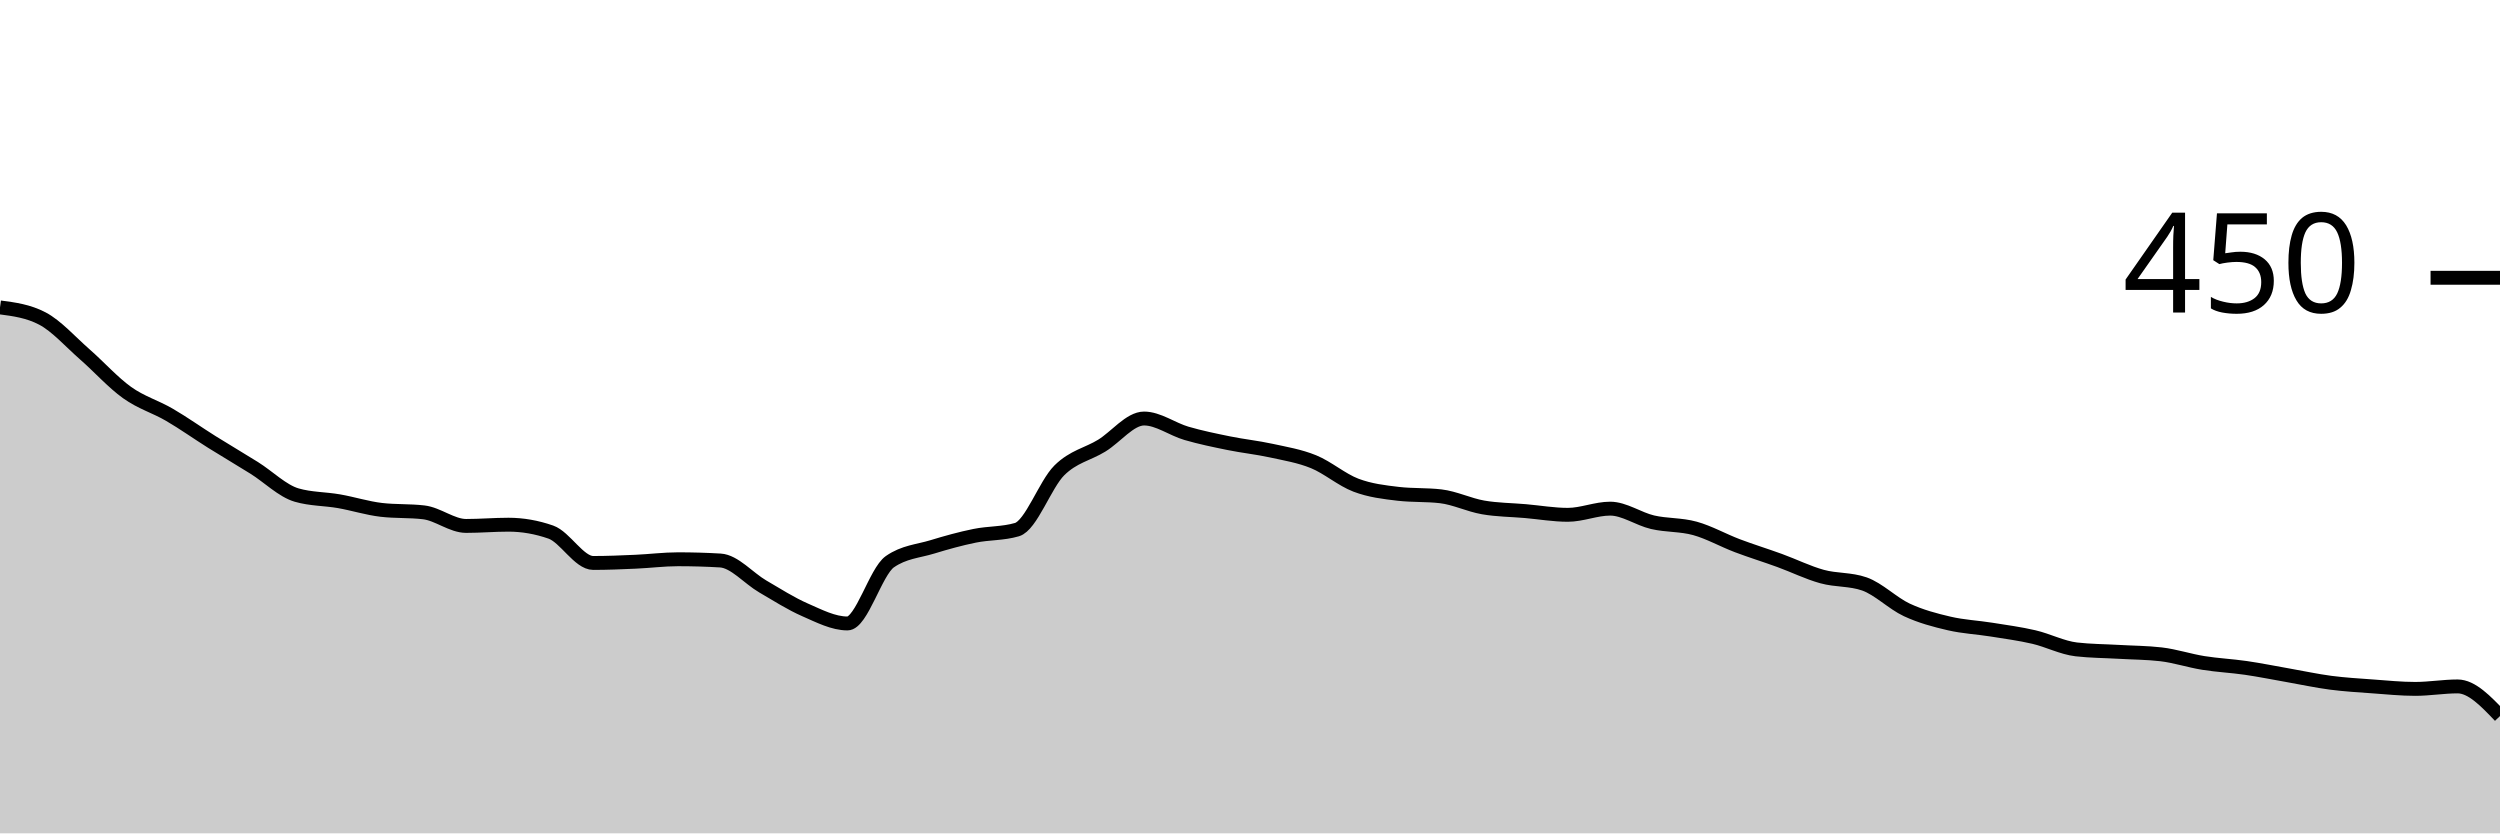
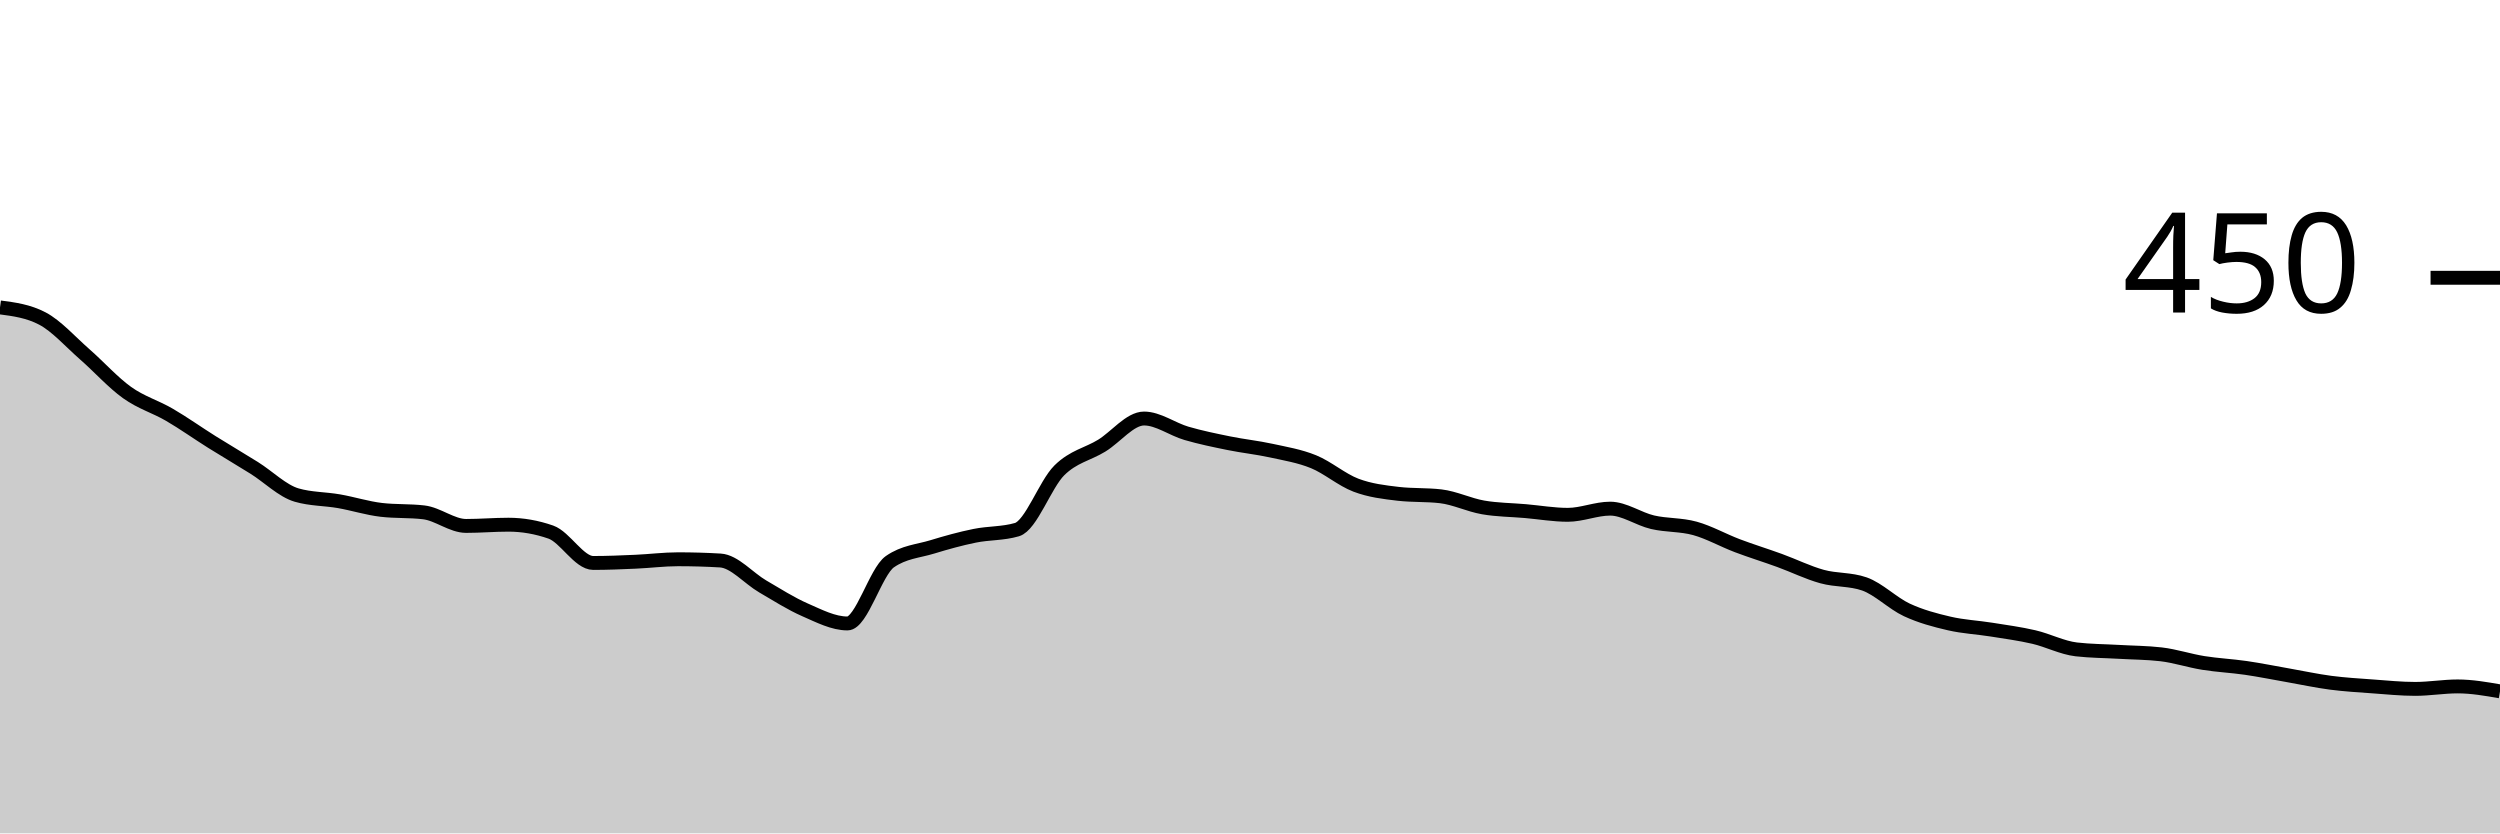
<svg xmlns="http://www.w3.org/2000/svg" viewBox="0 0 180 60">
  <g transform="translate(0,20)">
-     <path class="area" fill="rgba(0, 0, 0, 0.2)" d="M0,2.133C1.017,2.267,2.034,2.4,3.051,2.933C4.068,3.467,5.085,4.622,6.102,5.511C7.119,6.4,8.136,7.541,9.153,8.267C10.169,8.993,11.186,9.274,12.203,9.867C13.22,10.459,14.237,11.185,15.254,11.822C16.271,12.459,17.288,13.052,18.305,13.689C19.322,14.326,20.339,15.348,21.356,15.644C22.373,15.941,23.39,15.911,24.407,16.089C25.424,16.267,26.441,16.593,27.458,16.711C28.475,16.83,29.492,16.77,30.508,16.889C31.525,17.007,32.542,17.867,33.559,17.867C34.576,17.867,35.593,17.778,36.61,17.778C37.627,17.778,38.644,17.956,39.661,18.311C40.678,18.667,41.695,20.533,42.712,20.533C43.729,20.533,44.746,20.489,45.763,20.444C46.78,20.4,47.797,20.267,48.814,20.267C49.831,20.267,50.847,20.296,51.864,20.356C52.881,20.415,53.898,21.63,54.915,22.222C55.932,22.815,56.949,23.467,57.966,23.911C58.983,24.356,60,24.889,61.017,24.889C62.034,24.889,63.051,21.156,64.068,20.444C65.085,19.733,66.102,19.689,67.119,19.378C68.136,19.067,69.153,18.785,70.169,18.578C71.186,18.37,72.203,18.43,73.22,18.133C74.237,17.837,75.254,14.874,76.271,13.867C77.288,12.859,78.305,12.711,79.322,12.089C80.339,11.467,81.356,10.133,82.373,10.133C83.39,10.133,84.407,10.904,85.424,11.2C86.441,11.496,87.458,11.704,88.475,11.911C89.492,12.119,90.508,12.222,91.525,12.444C92.542,12.667,93.559,12.83,94.576,13.244C95.593,13.659,96.61,14.548,97.627,14.933C98.644,15.319,99.661,15.437,100.678,15.556C101.695,15.674,102.712,15.615,103.729,15.733C104.746,15.852,105.763,16.356,106.78,16.533C107.797,16.711,108.814,16.711,109.831,16.8C110.847,16.889,111.864,17.067,112.881,17.067C113.898,17.067,114.915,16.622,115.932,16.622C116.949,16.622,117.966,17.363,118.983,17.6C120,17.837,121.017,17.763,122.034,18.044C123.051,18.326,124.068,18.904,125.085,19.289C126.102,19.674,127.119,19.985,128.136,20.356C129.153,20.726,130.169,21.23,131.186,21.511C132.203,21.793,133.22,21.689,134.237,22.044C135.254,22.4,136.271,23.437,137.288,23.911C138.305,24.385,139.322,24.652,140.339,24.889C141.356,25.126,142.373,25.17,143.39,25.333C144.407,25.496,145.424,25.63,146.441,25.867C147.458,26.104,148.475,26.637,149.492,26.756C150.508,26.874,151.525,26.874,152.542,26.933C153.559,26.993,154.576,26.993,155.593,27.111C156.61,27.23,157.627,27.57,158.644,27.733C159.661,27.896,160.678,27.941,161.695,28.089C162.712,28.237,163.729,28.444,164.746,28.622C165.763,28.8,166.78,29.022,167.797,29.156C168.814,29.289,169.831,29.348,170.847,29.422C171.864,29.496,172.881,29.6,173.898,29.6C174.915,29.6,175.932,29.422,176.949,29.422C177.966,29.422,178.983,30.489,180,31.556L180,40C178.983,40,177.966,40,176.949,40C175.932,40,174.915,40,173.898,40C172.881,40,171.864,40,170.847,40C169.831,40,168.814,40,167.797,40C166.78,40,165.763,40,164.746,40C163.729,40,162.712,40,161.695,40C160.678,40,159.661,40,158.644,40C157.627,40,156.61,40,155.593,40C154.576,40,153.559,40,152.542,40C151.525,40,150.508,40,149.492,40C148.475,40,147.458,40,146.441,40C145.424,40,144.407,40,143.39,40C142.373,40,141.356,40,140.339,40C139.322,40,138.305,40,137.288,40C136.271,40,135.254,40,134.237,40C133.22,40,132.203,40,131.186,40C130.169,40,129.153,40,128.136,40C127.119,40,126.102,40,125.085,40C124.068,40,123.051,40,122.034,40C121.017,40,120,40,118.983,40C117.966,40,116.949,40,115.932,40C114.915,40,113.898,40,112.881,40C111.864,40,110.847,40,109.831,40C108.814,40,107.797,40,106.78,40C105.763,40,104.746,40,103.729,40C102.712,40,101.695,40,100.678,40C99.661,40,98.644,40,97.627,40C96.61,40,95.593,40,94.576,40C93.559,40,92.542,40,91.525,40C90.508,40,89.492,40,88.475,40C87.458,40,86.441,40,85.424,40C84.407,40,83.39,40,82.373,40C81.356,40,80.339,40,79.322,40C78.305,40,77.288,40,76.271,40C75.254,40,74.237,40,73.22,40C72.203,40,71.186,40,70.169,40C69.153,40,68.136,40,67.119,40C66.102,40,65.085,40,64.068,40C63.051,40,62.034,40,61.017,40C60,40,58.983,40,57.966,40C56.949,40,55.932,40,54.915,40C53.898,40,52.881,40,51.864,40C50.847,40,49.831,40,48.814,40C47.797,40,46.78,40,45.763,40C44.746,40,43.729,40,42.712,40C41.695,40,40.678,40,39.661,40C38.644,40,37.627,40,36.61,40C35.593,40,34.576,40,33.559,40C32.542,40,31.525,40,30.508,40C29.492,40,28.475,40,27.458,40C26.441,40,25.424,40,24.407,40C23.39,40,22.373,40,21.356,40C20.339,40,19.322,40,18.305,40C17.288,40,16.271,40,15.254,40C14.237,40,13.22,40,12.203,40C11.186,40,10.169,40,9.153,40C8.136,40,7.119,40,6.102,40C5.085,40,4.068,40,3.051,40C2.034,40,1.017,40,0,40Z" />
-     <path class="line" stroke="black" fill="none" d="M0,2.133C1.017,2.267,2.034,2.4,3.051,2.933C4.068,3.467,5.085,4.622,6.102,5.511C7.119,6.4,8.136,7.541,9.153,8.267C10.169,8.993,11.186,9.274,12.203,9.867C13.22,10.459,14.237,11.185,15.254,11.822C16.271,12.459,17.288,13.052,18.305,13.689C19.322,14.326,20.339,15.348,21.356,15.644C22.373,15.941,23.39,15.911,24.407,16.089C25.424,16.267,26.441,16.593,27.458,16.711C28.475,16.83,29.492,16.77,30.508,16.889C31.525,17.007,32.542,17.867,33.559,17.867C34.576,17.867,35.593,17.778,36.61,17.778C37.627,17.778,38.644,17.956,39.661,18.311C40.678,18.667,41.695,20.533,42.712,20.533C43.729,20.533,44.746,20.489,45.763,20.444C46.78,20.4,47.797,20.267,48.814,20.267C49.831,20.267,50.847,20.296,51.864,20.356C52.881,20.415,53.898,21.63,54.915,22.222C55.932,22.815,56.949,23.467,57.966,23.911C58.983,24.356,60,24.889,61.017,24.889C62.034,24.889,63.051,21.156,64.068,20.444C65.085,19.733,66.102,19.689,67.119,19.378C68.136,19.067,69.153,18.785,70.169,18.578C71.186,18.37,72.203,18.43,73.22,18.133C74.237,17.837,75.254,14.874,76.271,13.867C77.288,12.859,78.305,12.711,79.322,12.089C80.339,11.467,81.356,10.133,82.373,10.133C83.39,10.133,84.407,10.904,85.424,11.2C86.441,11.496,87.458,11.704,88.475,11.911C89.492,12.119,90.508,12.222,91.525,12.444C92.542,12.667,93.559,12.83,94.576,13.244C95.593,13.659,96.61,14.548,97.627,14.933C98.644,15.319,99.661,15.437,100.678,15.556C101.695,15.674,102.712,15.615,103.729,15.733C104.746,15.852,105.763,16.356,106.78,16.533C107.797,16.711,108.814,16.711,109.831,16.8C110.847,16.889,111.864,17.067,112.881,17.067C113.898,17.067,114.915,16.622,115.932,16.622C116.949,16.622,117.966,17.363,118.983,17.6C120,17.837,121.017,17.763,122.034,18.044C123.051,18.326,124.068,18.904,125.085,19.289C126.102,19.674,127.119,19.985,128.136,20.356C129.153,20.726,130.169,21.23,131.186,21.511C132.203,21.793,133.22,21.689,134.237,22.044C135.254,22.4,136.271,23.437,137.288,23.911C138.305,24.385,139.322,24.652,140.339,24.889C141.356,25.126,142.373,25.17,143.39,25.333C144.407,25.496,145.424,25.63,146.441,25.867C147.458,26.104,148.475,26.637,149.492,26.756C150.508,26.874,151.525,26.874,152.542,26.933C153.559,26.993,154.576,26.993,155.593,27.111C156.61,27.23,157.627,27.57,158.644,27.733C159.661,27.896,160.678,27.941,161.695,28.089C162.712,28.237,163.729,28.444,164.746,28.622C165.763,28.8,166.78,29.022,167.797,29.156C168.814,29.289,169.831,29.348,170.847,29.422C171.864,29.496,172.881,29.6,173.898,29.6C174.915,29.6,175.932,29.422,176.949,29.422C177.966,29.422,178.983,30.489,180,31.556" />
+     <path class="area" fill="rgba(0, 0, 0, 0.2)" d="M0,2.133C1.017,2.267,2.034,2.4,3.051,2.933C4.068,3.467,5.085,4.622,6.102,5.511C7.119,6.4,8.136,7.541,9.153,8.267C10.169,8.993,11.186,9.274,12.203,9.867C13.22,10.459,14.237,11.185,15.254,11.822C16.271,12.459,17.288,13.052,18.305,13.689C19.322,14.326,20.339,15.348,21.356,15.644C22.373,15.941,23.39,15.911,24.407,16.089C25.424,16.267,26.441,16.593,27.458,16.711C28.475,16.83,29.492,16.77,30.508,16.889C31.525,17.007,32.542,17.867,33.559,17.867C34.576,17.867,35.593,17.778,36.61,17.778C37.627,17.778,38.644,17.956,39.661,18.311C40.678,18.667,41.695,20.533,42.712,20.533C43.729,20.533,44.746,20.489,45.763,20.444C46.78,20.4,47.797,20.267,48.814,20.267C49.831,20.267,50.847,20.296,51.864,20.356C52.881,20.415,53.898,21.63,54.915,22.222C55.932,22.815,56.949,23.467,57.966,23.911C58.983,24.356,60,24.889,61.017,24.889C62.034,24.889,63.051,21.156,64.068,20.444C65.085,19.733,66.102,19.689,67.119,19.378C68.136,19.067,69.153,18.785,70.169,18.578C71.186,18.37,72.203,18.43,73.22,18.133C74.237,17.837,75.254,14.874,76.271,13.867C77.288,12.859,78.305,12.711,79.322,12.089C80.339,11.467,81.356,10.133,82.373,10.133C83.39,10.133,84.407,10.904,85.424,11.2C86.441,11.496,87.458,11.704,88.475,11.911C89.492,12.119,90.508,12.222,91.525,12.444C92.542,12.667,93.559,12.83,94.576,13.244C95.593,13.659,96.61,14.548,97.627,14.933C98.644,15.319,99.661,15.437,100.678,15.556C101.695,15.674,102.712,15.615,103.729,15.733C104.746,15.852,105.763,16.356,106.78,16.533C107.797,16.711,108.814,16.711,109.831,16.8C110.847,16.889,111.864,17.067,112.881,17.067C113.898,17.067,114.915,16.622,115.932,16.622C116.949,16.622,117.966,17.363,118.983,17.6C120,17.837,121.017,17.763,122.034,18.044C123.051,18.326,124.068,18.904,125.085,19.289C126.102,19.674,127.119,19.985,128.136,20.356C129.153,20.726,130.169,21.23,131.186,21.511C132.203,21.793,133.22,21.689,134.237,22.044C135.254,22.4,136.271,23.437,137.288,23.911C138.305,24.385,139.322,24.652,140.339,24.889C141.356,25.126,142.373,25.17,143.39,25.333C144.407,25.496,145.424,25.63,146.441,25.867C147.458,26.104,148.475,26.637,149.492,26.756C150.508,26.874,151.525,26.874,152.542,26.933C153.559,26.993,154.576,26.993,155.593,27.111C156.61,27.23,157.627,27.57,158.644,27.733C159.661,27.896,160.678,27.941,161.695,28.089C162.712,28.237,163.729,28.444,164.746,28.622C165.763,28.8,166.78,29.022,167.797,29.156C168.814,29.289,169.831,29.348,170.847,29.422C171.864,29.496,172.881,29.6,173.898,29.6C174.915,29.6,175.932,29.422,176.949,29.422C177.966,29.422,178.983,29.6,180,29.778L180,40C178.983,40,177.966,40,176.949,40C175.932,40,174.915,40,173.898,40C172.881,40,171.864,40,170.847,40C169.831,40,168.814,40,167.797,40C166.78,40,165.763,40,164.746,40C163.729,40,162.712,40,161.695,40C160.678,40,159.661,40,158.644,40C157.627,40,156.61,40,155.593,40C154.576,40,153.559,40,152.542,40C151.525,40,150.508,40,149.492,40C148.475,40,147.458,40,146.441,40C145.424,40,144.407,40,143.39,40C142.373,40,141.356,40,140.339,40C139.322,40,138.305,40,137.288,40C136.271,40,135.254,40,134.237,40C133.22,40,132.203,40,131.186,40C130.169,40,129.153,40,128.136,40C127.119,40,126.102,40,125.085,40C124.068,40,123.051,40,122.034,40C121.017,40,120,40,118.983,40C117.966,40,116.949,40,115.932,40C114.915,40,113.898,40,112.881,40C111.864,40,110.847,40,109.831,40C108.814,40,107.797,40,106.78,40C105.763,40,104.746,40,103.729,40C102.712,40,101.695,40,100.678,40C99.661,40,98.644,40,97.627,40C96.61,40,95.593,40,94.576,40C93.559,40,92.542,40,91.525,40C90.508,40,89.492,40,88.475,40C87.458,40,86.441,40,85.424,40C84.407,40,83.39,40,82.373,40C81.356,40,80.339,40,79.322,40C78.305,40,77.288,40,76.271,40C75.254,40,74.237,40,73.22,40C72.203,40,71.186,40,70.169,40C69.153,40,68.136,40,67.119,40C66.102,40,65.085,40,64.068,40C63.051,40,62.034,40,61.017,40C60,40,58.983,40,57.966,40C56.949,40,55.932,40,54.915,40C53.898,40,52.881,40,51.864,40C50.847,40,49.831,40,48.814,40C47.797,40,46.78,40,45.763,40C44.746,40,43.729,40,42.712,40C41.695,40,40.678,40,39.661,40C38.644,40,37.627,40,36.61,40C35.593,40,34.576,40,33.559,40C32.542,40,31.525,40,30.508,40C29.492,40,28.475,40,27.458,40C26.441,40,25.424,40,24.407,40C23.39,40,22.373,40,21.356,40C20.339,40,19.322,40,18.305,40C17.288,40,16.271,40,15.254,40C14.237,40,13.22,40,12.203,40C11.186,40,10.169,40,9.153,40C8.136,40,7.119,40,6.102,40C5.085,40,4.068,40,3.051,40C2.034,40,1.017,40,0,40Z" />
+     <path class="line" stroke="black" fill="none" d="M0,2.133C1.017,2.267,2.034,2.4,3.051,2.933C4.068,3.467,5.085,4.622,6.102,5.511C7.119,6.4,8.136,7.541,9.153,8.267C10.169,8.993,11.186,9.274,12.203,9.867C13.22,10.459,14.237,11.185,15.254,11.822C16.271,12.459,17.288,13.052,18.305,13.689C19.322,14.326,20.339,15.348,21.356,15.644C22.373,15.941,23.39,15.911,24.407,16.089C25.424,16.267,26.441,16.593,27.458,16.711C28.475,16.83,29.492,16.77,30.508,16.889C31.525,17.007,32.542,17.867,33.559,17.867C34.576,17.867,35.593,17.778,36.61,17.778C37.627,17.778,38.644,17.956,39.661,18.311C40.678,18.667,41.695,20.533,42.712,20.533C43.729,20.533,44.746,20.489,45.763,20.444C46.78,20.4,47.797,20.267,48.814,20.267C49.831,20.267,50.847,20.296,51.864,20.356C52.881,20.415,53.898,21.63,54.915,22.222C55.932,22.815,56.949,23.467,57.966,23.911C58.983,24.356,60,24.889,61.017,24.889C62.034,24.889,63.051,21.156,64.068,20.444C65.085,19.733,66.102,19.689,67.119,19.378C68.136,19.067,69.153,18.785,70.169,18.578C71.186,18.37,72.203,18.43,73.22,18.133C74.237,17.837,75.254,14.874,76.271,13.867C77.288,12.859,78.305,12.711,79.322,12.089C80.339,11.467,81.356,10.133,82.373,10.133C83.39,10.133,84.407,10.904,85.424,11.2C86.441,11.496,87.458,11.704,88.475,11.911C89.492,12.119,90.508,12.222,91.525,12.444C92.542,12.667,93.559,12.83,94.576,13.244C95.593,13.659,96.61,14.548,97.627,14.933C98.644,15.319,99.661,15.437,100.678,15.556C101.695,15.674,102.712,15.615,103.729,15.733C104.746,15.852,105.763,16.356,106.78,16.533C107.797,16.711,108.814,16.711,109.831,16.8C110.847,16.889,111.864,17.067,112.881,17.067C113.898,17.067,114.915,16.622,115.932,16.622C116.949,16.622,117.966,17.363,118.983,17.6C120,17.837,121.017,17.763,122.034,18.044C123.051,18.326,124.068,18.904,125.085,19.289C126.102,19.674,127.119,19.985,128.136,20.356C129.153,20.726,130.169,21.23,131.186,21.511C132.203,21.793,133.22,21.689,134.237,22.044C135.254,22.4,136.271,23.437,137.288,23.911C138.305,24.385,139.322,24.652,140.339,24.889C141.356,25.126,142.373,25.17,143.39,25.333C144.407,25.496,145.424,25.63,146.441,25.867C147.458,26.104,148.475,26.637,149.492,26.756C150.508,26.874,151.525,26.874,152.542,26.933C153.559,26.993,154.576,26.993,155.593,27.111C156.61,27.23,157.627,27.57,158.644,27.733C159.661,27.896,160.678,27.941,161.695,28.089C162.712,28.237,163.729,28.444,164.746,28.622C165.763,28.8,166.78,29.022,167.797,29.156C168.814,29.289,169.831,29.348,170.847,29.422C171.864,29.496,172.881,29.6,173.898,29.6C174.915,29.6,175.932,29.422,176.949,29.422C177.966,29.422,178.983,29.6,180,29.778" />
    <path class="axis-ceiling" stroke-width="1" stroke="black" fill="none" d="M175,0L180,0" />
    <text class="axis-ceiling-label" font-family="sans-serif" text-anchor="end" font-size="10px" x="170" y="2.5">450</text>
  </g>
</svg>
